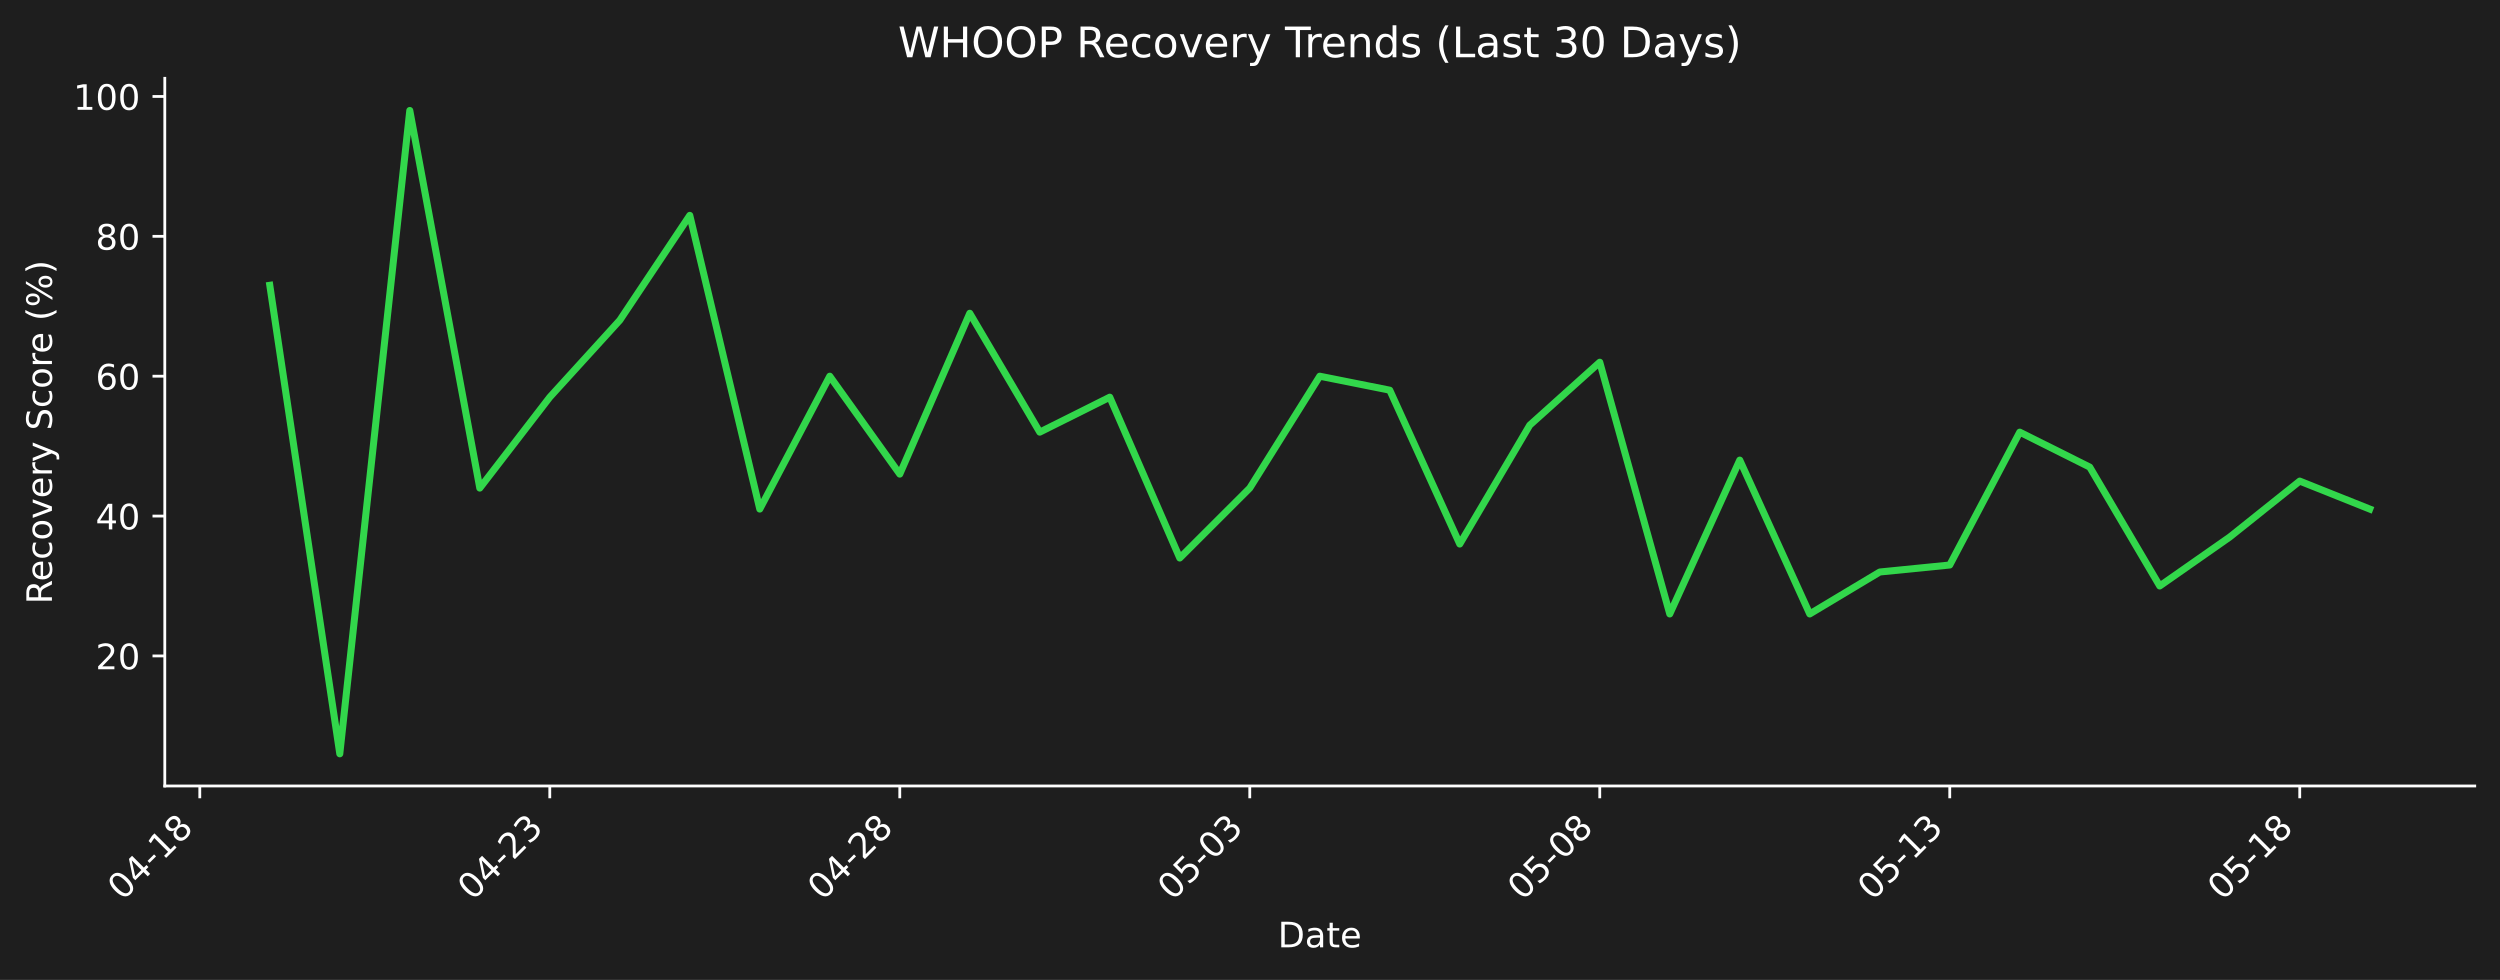
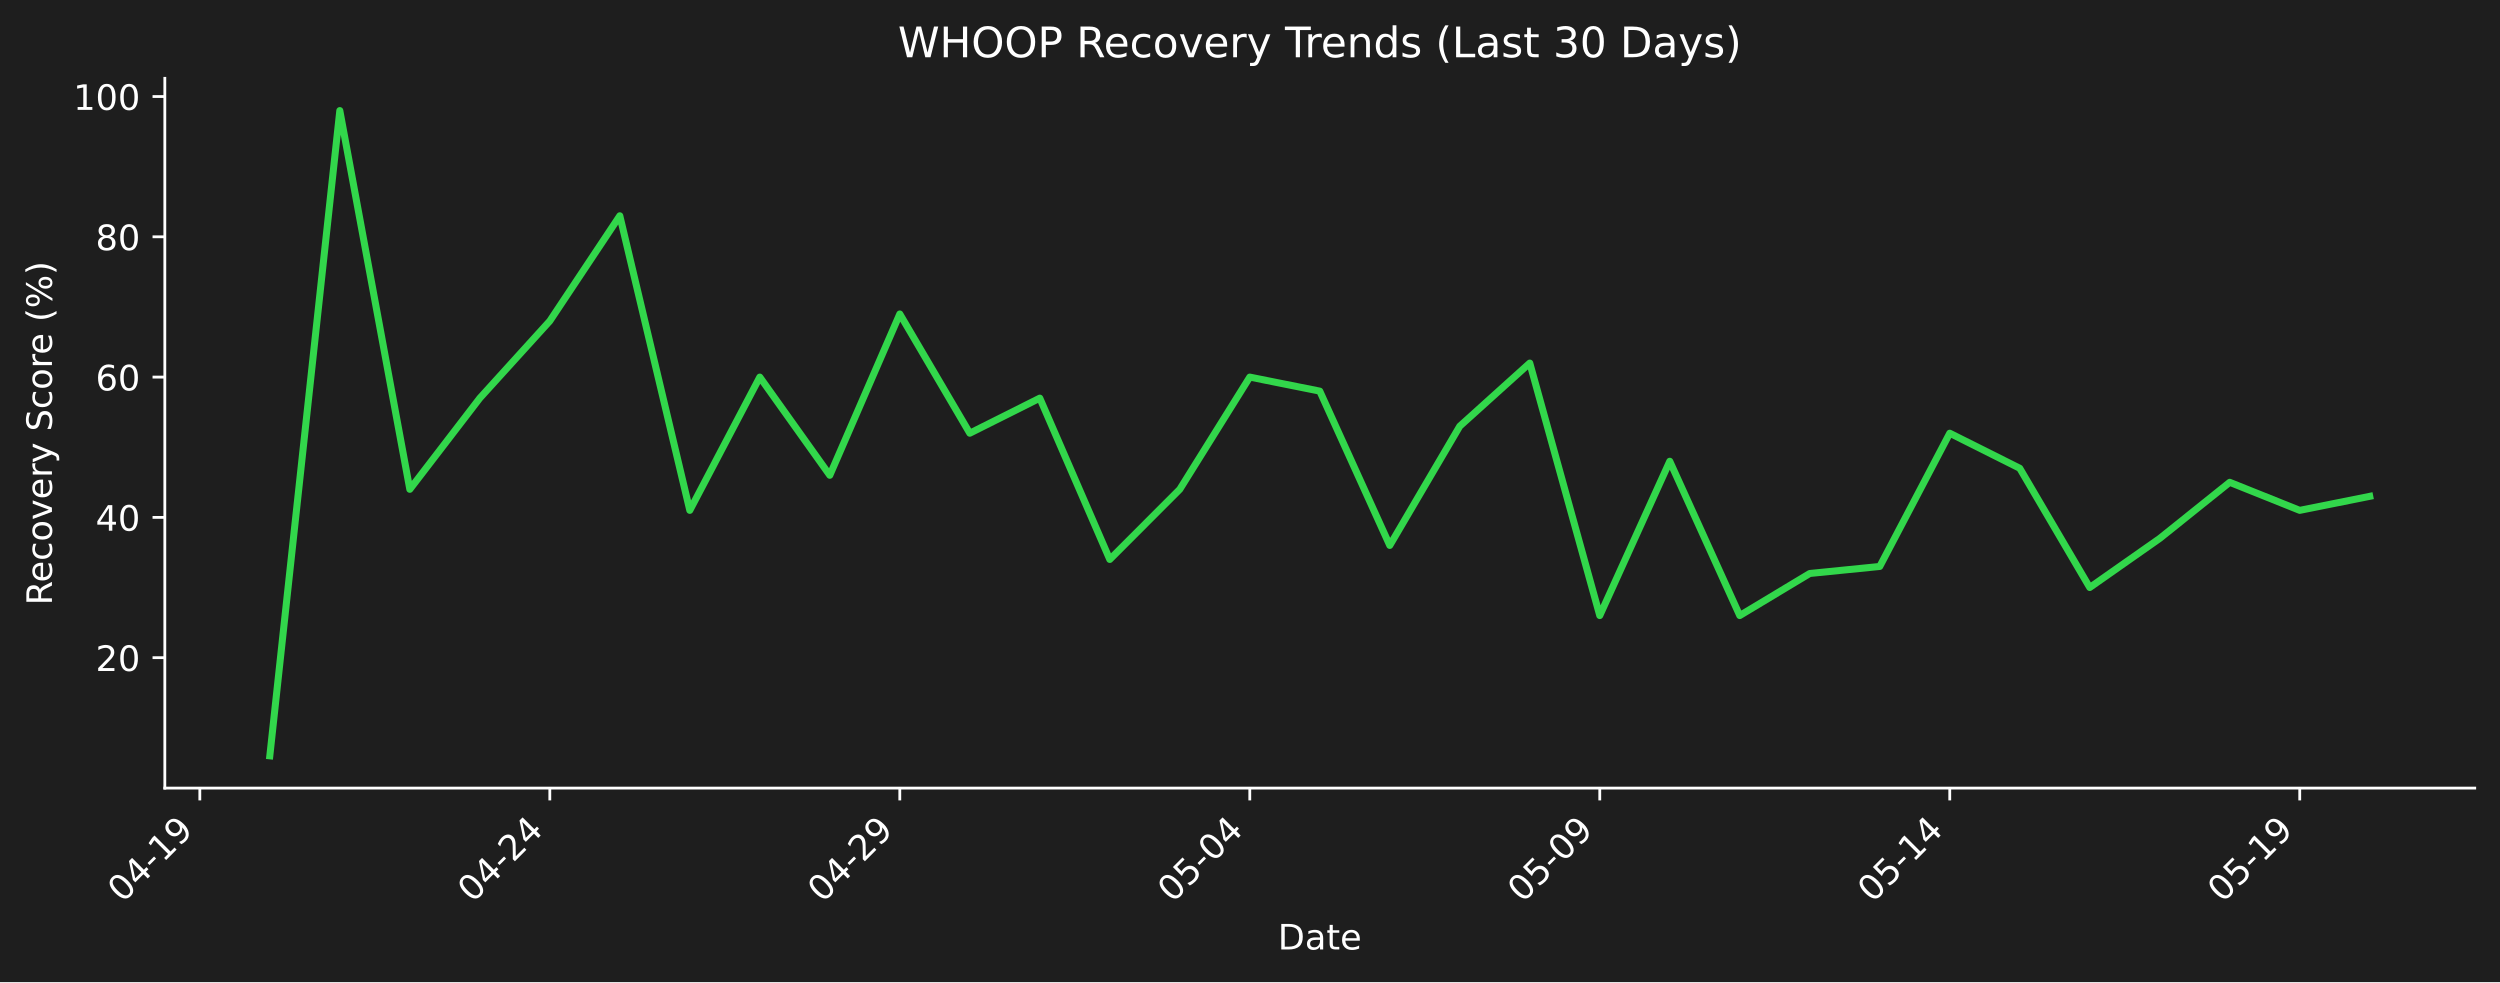
- <svg xmlns="http://www.w3.org/2000/svg" xmlns:xlink="http://www.w3.org/1999/xlink" width="712.496pt" height="279.271pt" viewBox="0 0 712.496 279.271" version="1.1">
+ <svg xmlns="http://www.w3.org/2000/svg" xmlns:xlink="http://www.w3.org/1999/xlink" width="712.361pt" height="279.832pt" viewBox="0 0 712.361 279.832" version="1.1">
  <defs>
    <style type="text/css">*{stroke-linejoin: round; stroke-linecap: butt}</style>
  </defs>
  <g id="figure_1">
    <g id="patch_1">
-       <path d="M 0 279.271  L 712.496 279.271  L 712.496 0  L 0 0  z " style="fill: #1e1e1e" />
+       <path d="M 0 279.832  L 712.361 279.832  L 712.361 0  L 0 0  z " style="fill: #1e1e1e" />
    </g>
    <g id="axes_1">
      <g id="patch_2">
-         <path d="M 46.966 224.002  L 705.296 224.002  L 705.296 22.318  L 46.966 22.318  L 46.966 224.002  z " style="fill: none" />
+         <path d="M 46.966 224.563  L 705.161 224.563  L 705.161 22.318  L 46.966 22.318  L 46.966 224.563  z " style="fill: none" />
      </g>
      <g id="matplotlib.axis_1">
        <g id="xtick_1">
          <g id="line2d_1">
            <defs>
-               <path id="m5121daa6e9" d="M 0 0  L 0 3.5  " style="stroke: #ffffff; stroke-width: 0.8" />
+               <path id="m380c20167f" d="M 0 0  L 0 3.5  " style="stroke: #ffffff; stroke-width: 0.8" />
            </defs>
            <g>
-               <use xlink:href="#m5121daa6e9" x="56.94" y="224.002" style="fill: #ffffff; stroke: #ffffff; stroke-width: 0.8" />
+               <use xlink:href="#m380c20167f" x="56.938" y="224.563" style="fill: #ffffff; stroke: #ffffff; stroke-width: 0.8" />
            </g>
          </g>
          <g id="text_1">
-             <g style="fill: #ffffff" transform="translate(34.92278 256.9221) rotate(-45) scale(0.1 -0.1)">
+             <g style="fill: #ffffff" transform="translate(34.92074 257.483) rotate(-45) scale(0.1 -0.1)">
              <defs>
                <path id="DejaVuSans-30" d="M 2034 4250  Q 1547 4250 1301 3770  Q 1056 3291 1056 2328  Q 1056 1369 1301 889  Q 1547 409 2034 409  Q 2525 409 2770 889  Q 3016 1369 3016 2328  Q 3016 3291 2770 3770  Q 2525 4250 2034 4250  z M 2034 4750  Q 2819 4750 3233 4129  Q 3647 3509 3647 2328  Q 3647 1150 3233 529  Q 2819 -91 2034 -91  Q 1250 -91 836 529  Q 422 1150 422 2328  Q 422 3509 836 4129  Q 1250 4750 2034 4750  z " transform="scale(0.015625)" />
                <path id="DejaVuSans-34" d="M 2419 4116  L 825 1625  L 2419 1625  L 2419 4116  z M 2253 4666  L 3047 4666  L 3047 1625  L 3713 1625  L 3713 1100  L 3047 1100  L 3047 0  L 2419 0  L 2419 1100  L 313 1100  L 313 1709  L 2253 4666  z " transform="scale(0.015625)" />
                <path id="DejaVuSans-2d" d="M 313 2009  L 1997 2009  L 1997 1497  L 313 1497  L 313 2009  z " transform="scale(0.015625)" />
                <path id="DejaVuSans-31" d="M 794 531  L 1825 531  L 1825 4091  L 703 3866  L 703 4441  L 1819 4666  L 2450 4666  L 2450 531  L 3481 531  L 3481 0  L 794 0  L 794 531  z " transform="scale(0.015625)" />
-                 <path id="DejaVuSans-38" d="M 2034 2216  Q 1584 2216 1326 1975  Q 1069 1734 1069 1313  Q 1069 891 1326 650  Q 1584 409 2034 409  Q 2484 409 2743 651  Q 3003 894 3003 1313  Q 3003 1734 2745 1975  Q 2488 2216 2034 2216  z M 1403 2484  Q 997 2584 770 2862  Q 544 3141 544 3541  Q 544 4100 942 4425  Q 1341 4750 2034 4750  Q 2731 4750 3128 4425  Q 3525 4100 3525 3541  Q 3525 3141 3298 2862  Q 3072 2584 2669 2484  Q 3125 2378 3379 2068  Q 3634 1759 3634 1313  Q 3634 634 3220 271  Q 2806 -91 2034 -91  Q 1263 -91 848 271  Q 434 634 434 1313  Q 434 1759 690 2068  Q 947 2378 1403 2484  z M 1172 3481  Q 1172 3119 1398 2916  Q 1625 2713 2034 2713  Q 2441 2713 2670 2916  Q 2900 3119 2900 3481  Q 2900 3844 2670 4047  Q 2441 4250 2034 4250  Q 1625 4250 1398 4047  Q 1172 3844 1172 3481  z " transform="scale(0.015625)" />
+                 <path id="DejaVuSans-39" d="M 703 97  L 703 672  Q 941 559 1184 500  Q 1428 441 1663 441  Q 2288 441 2617 861  Q 2947 1281 2994 2138  Q 2813 1869 2534 1725  Q 2256 1581 1919 1581  Q 1219 1581 811 2004  Q 403 2428 403 3163  Q 403 3881 828 4315  Q 1253 4750 1959 4750  Q 2769 4750 3195 4129  Q 3622 3509 3622 2328  Q 3622 1225 3098 567  Q 2575 -91 1691 -91  Q 1453 -91 1209 -44  Q 966 3 703 97  z M 1959 2075  Q 2384 2075 2632 2365  Q 2881 2656 2881 3163  Q 2881 3666 2632 3958  Q 2384 4250 1959 4250  Q 1534 4250 1286 3958  Q 1038 3666 1038 3163  Q 1038 2656 1286 2365  Q 1534 2075 1959 2075  z " transform="scale(0.015625)" />
              </defs>
              <use xlink:href="#DejaVuSans-30" />
              <use xlink:href="#DejaVuSans-34" transform="translate(63.62305 0)" />
              <use xlink:href="#DejaVuSans-2d" transform="translate(127.2461 0)" />
              <use xlink:href="#DejaVuSans-31" transform="translate(163.3301 0)" />
-               <use xlink:href="#DejaVuSans-38" transform="translate(226.9531 0)" />
+               <use xlink:href="#DejaVuSans-39" transform="translate(226.9531 0)" />
            </g>
          </g>
        </g>
        <g id="xtick_2">
          <g id="line2d_2">
            <g>
-               <use xlink:href="#m5121daa6e9" x="156.687" y="224.002" style="fill: #ffffff; stroke: #ffffff; stroke-width: 0.8" />
+               <use xlink:href="#m380c20167f" x="156.665" y="224.563" style="fill: #ffffff; stroke: #ffffff; stroke-width: 0.8" />
            </g>
          </g>
          <g id="text_2">
-             <g style="fill: #ffffff" transform="translate(134.6698 256.9221) rotate(-45) scale(0.1 -0.1)">
+             <g style="fill: #ffffff" transform="translate(134.6473 257.483) rotate(-45) scale(0.1 -0.1)">
              <defs>
                <path id="DejaVuSans-32" d="M 1228 531  L 3431 531  L 3431 0  L 469 0  L 469 531  Q 828 903 1448 1529  Q 2069 2156 2228 2338  Q 2531 2678 2651 2914  Q 2772 3150 2772 3378  Q 2772 3750 2511 3984  Q 2250 4219 1831 4219  Q 1534 4219 1204 4116  Q 875 4013 500 3803  L 500 4441  Q 881 4594 1212 4672  Q 1544 4750 1819 4750  Q 2544 4750 2975 4387  Q 3406 4025 3406 3419  Q 3406 3131 3298 2873  Q 3191 2616 2906 2266  Q 2828 2175 2409 1742  Q 1991 1309 1228 531  z " transform="scale(0.015625)" />
-                 <path id="DejaVuSans-33" d="M 2597 2516  Q 3050 2419 3304 2112  Q 3559 1806 3559 1356  Q 3559 666 3084 287  Q 2609 -91 1734 -91  Q 1441 -91 1130 -33  Q 819 25 488 141  L 488 750  Q 750 597 1062 519  Q 1375 441 1716 441  Q 2309 441 2620 675  Q 2931 909 2931 1356  Q 2931 1769 2642 2001  Q 2353 2234 1838 2234  L 1294 2234  L 1294 2753  L 1863 2753  Q 2328 2753 2575 2939  Q 2822 3125 2822 3475  Q 2822 3834 2567 4026  Q 2313 4219 1838 4219  Q 1578 4219 1281 4162  Q 984 4106 628 3988  L 628 4550  Q 988 4650 1302 4700  Q 1616 4750 1894 4750  Q 2613 4750 3031 4423  Q 3450 4097 3450 3541  Q 3450 3153 3228 2886  Q 3006 2619 2597 2516  z " transform="scale(0.015625)" />
              </defs>
              <use xlink:href="#DejaVuSans-30" />
              <use xlink:href="#DejaVuSans-34" transform="translate(63.62305 0)" />
              <use xlink:href="#DejaVuSans-2d" transform="translate(127.2461 0)" />
              <use xlink:href="#DejaVuSans-32" transform="translate(163.3301 0)" />
-               <use xlink:href="#DejaVuSans-33" transform="translate(226.9531 0)" />
+               <use xlink:href="#DejaVuSans-34" transform="translate(226.9531 0)" />
            </g>
          </g>
        </g>
        <g id="xtick_3">
          <g id="line2d_3">
            <g>
-               <use xlink:href="#m5121daa6e9" x="256.434" y="224.002" style="fill: #ffffff; stroke: #ffffff; stroke-width: 0.8" />
+               <use xlink:href="#m380c20167f" x="256.391" y="224.563" style="fill: #ffffff; stroke: #ffffff; stroke-width: 0.8" />
            </g>
          </g>
          <g id="text_3">
-             <g style="fill: #ffffff" transform="translate(234.4167 256.9221) rotate(-45) scale(0.1 -0.1)">
+             <g style="fill: #ffffff" transform="translate(234.3738 257.483) rotate(-45) scale(0.1 -0.1)">
              <use xlink:href="#DejaVuSans-30" />
              <use xlink:href="#DejaVuSans-34" transform="translate(63.62305 0)" />
              <use xlink:href="#DejaVuSans-2d" transform="translate(127.2461 0)" />
              <use xlink:href="#DejaVuSans-32" transform="translate(163.3301 0)" />
-               <use xlink:href="#DejaVuSans-38" transform="translate(226.9531 0)" />
+               <use xlink:href="#DejaVuSans-39" transform="translate(226.9531 0)" />
            </g>
          </g>
        </g>
        <g id="xtick_4">
          <g id="line2d_4">
            <g>
-               <use xlink:href="#m5121daa6e9" x="356.181" y="224.002" style="fill: #ffffff; stroke: #ffffff; stroke-width: 0.8" />
+               <use xlink:href="#m380c20167f" x="356.118" y="224.563" style="fill: #ffffff; stroke: #ffffff; stroke-width: 0.8" />
            </g>
          </g>
          <g id="text_4">
-             <g style="fill: #ffffff" transform="translate(334.1637 256.9221) rotate(-45) scale(0.1 -0.1)">
+             <g style="fill: #ffffff" transform="translate(334.1003 257.483) rotate(-45) scale(0.1 -0.1)">
              <defs>
                <path id="DejaVuSans-35" d="M 691 4666  L 3169 4666  L 3169 4134  L 1269 4134  L 1269 2991  Q 1406 3038 1543 3061  Q 1681 3084 1819 3084  Q 2600 3084 3056 2656  Q 3513 2228 3513 1497  Q 3513 744 3044 326  Q 2575 -91 1722 -91  Q 1428 -91 1123 -41  Q 819 9 494 109  L 494 744  Q 775 591 1075 516  Q 1375 441 1709 441  Q 2250 441 2565 725  Q 2881 1009 2881 1497  Q 2881 1984 2565 2268  Q 2250 2553 1709 2553  Q 1456 2553 1204 2497  Q 953 2441 691 2322  L 691 4666  z " transform="scale(0.015625)" />
              </defs>
              <use xlink:href="#DejaVuSans-30" />
              <use xlink:href="#DejaVuSans-35" transform="translate(63.62305 0)" />
              <use xlink:href="#DejaVuSans-2d" transform="translate(127.2461 0)" />
              <use xlink:href="#DejaVuSans-30" transform="translate(163.3301 0)" />
-               <use xlink:href="#DejaVuSans-33" transform="translate(226.9531 0)" />
+               <use xlink:href="#DejaVuSans-34" transform="translate(226.9531 0)" />
            </g>
          </g>
        </g>
        <g id="xtick_5">
          <g id="line2d_5">
            <g>
-               <use xlink:href="#m5121daa6e9" x="455.928" y="224.002" style="fill: #ffffff; stroke: #ffffff; stroke-width: 0.8" />
+               <use xlink:href="#m380c20167f" x="455.844" y="224.563" style="fill: #ffffff; stroke: #ffffff; stroke-width: 0.8" />
            </g>
          </g>
          <g id="text_5">
-             <g style="fill: #ffffff" transform="translate(433.9107 256.9221) rotate(-45) scale(0.1 -0.1)">
+             <g style="fill: #ffffff" transform="translate(433.8268 257.483) rotate(-45) scale(0.1 -0.1)">
              <use xlink:href="#DejaVuSans-30" />
              <use xlink:href="#DejaVuSans-35" transform="translate(63.62305 0)" />
              <use xlink:href="#DejaVuSans-2d" transform="translate(127.2461 0)" />
              <use xlink:href="#DejaVuSans-30" transform="translate(163.3301 0)" />
-               <use xlink:href="#DejaVuSans-38" transform="translate(226.9531 0)" />
+               <use xlink:href="#DejaVuSans-39" transform="translate(226.9531 0)" />
            </g>
          </g>
        </g>
        <g id="xtick_6">
          <g id="line2d_6">
            <g>
-               <use xlink:href="#m5121daa6e9" x="555.675" y="224.002" style="fill: #ffffff; stroke: #ffffff; stroke-width: 0.8" />
+               <use xlink:href="#m380c20167f" x="555.571" y="224.563" style="fill: #ffffff; stroke: #ffffff; stroke-width: 0.8" />
            </g>
          </g>
          <g id="text_6">
-             <g style="fill: #ffffff" transform="translate(533.6576 256.9221) rotate(-45) scale(0.1 -0.1)">
+             <g style="fill: #ffffff" transform="translate(533.5533 257.483) rotate(-45) scale(0.1 -0.1)">
              <use xlink:href="#DejaVuSans-30" />
              <use xlink:href="#DejaVuSans-35" transform="translate(63.62305 0)" />
              <use xlink:href="#DejaVuSans-2d" transform="translate(127.2461 0)" />
              <use xlink:href="#DejaVuSans-31" transform="translate(163.3301 0)" />
-               <use xlink:href="#DejaVuSans-33" transform="translate(226.9531 0)" />
+               <use xlink:href="#DejaVuSans-34" transform="translate(226.9531 0)" />
            </g>
          </g>
        </g>
        <g id="xtick_7">
          <g id="line2d_7">
            <g>
-               <use xlink:href="#m5121daa6e9" x="655.422" y="224.002" style="fill: #ffffff; stroke: #ffffff; stroke-width: 0.8" />
+               <use xlink:href="#m380c20167f" x="655.297" y="224.563" style="fill: #ffffff; stroke: #ffffff; stroke-width: 0.8" />
            </g>
          </g>
          <g id="text_7">
-             <g style="fill: #ffffff" transform="translate(633.4046 256.9221) rotate(-45) scale(0.1 -0.1)">
+             <g style="fill: #ffffff" transform="translate(633.2798 257.483) rotate(-45) scale(0.1 -0.1)">
              <use xlink:href="#DejaVuSans-30" />
              <use xlink:href="#DejaVuSans-35" transform="translate(63.62305 0)" />
              <use xlink:href="#DejaVuSans-2d" transform="translate(127.2461 0)" />
              <use xlink:href="#DejaVuSans-31" transform="translate(163.3301 0)" />
-               <use xlink:href="#DejaVuSans-38" transform="translate(226.9531 0)" />
+               <use xlink:href="#DejaVuSans-39" transform="translate(226.9531 0)" />
            </g>
          </g>
        </g>
        <g id="text_8">
-           <g style="fill: #ffffff" transform="translate(364.1798 269.9911) scale(0.1 -0.1)">
+           <g style="fill: #ffffff" transform="translate(364.1123 270.552) scale(0.1 -0.1)">
            <defs>
              <path id="DejaVuSans-44" d="M 1259 4147  L 1259 519  L 2022 519  Q 2988 519 3436 956  Q 3884 1394 3884 2338  Q 3884 3275 3436 3711  Q 2988 4147 2022 4147  L 1259 4147  z M 628 4666  L 1925 4666  Q 3281 4666 3915 4102  Q 4550 3538 4550 2338  Q 4550 1131 3912 565  Q 3275 0 1925 0  L 628 0  L 628 4666  z " transform="scale(0.015625)" />
              <path id="DejaVuSans-61" d="M 2194 1759  Q 1497 1759 1228 1600  Q 959 1441 959 1056  Q 959 750 1161 570  Q 1363 391 1709 391  Q 2188 391 2477 730  Q 2766 1069 2766 1631  L 2766 1759  L 2194 1759  z M 3341 1997  L 3341 0  L 2766 0  L 2766 531  Q 2569 213 2275 61  Q 1981 -91 1556 -91  Q 1019 -91 701 211  Q 384 513 384 1019  Q 384 1609 779 1909  Q 1175 2209 1959 2209  L 2766 2209  L 2766 2266  Q 2766 2663 2505 2880  Q 2244 3097 1772 3097  Q 1472 3097 1187 3025  Q 903 2953 641 2809  L 641 3341  Q 956 3463 1253 3523  Q 1550 3584 1831 3584  Q 2591 3584 2966 3190  Q 3341 2797 3341 1997  z " transform="scale(0.015625)" />
              <path id="DejaVuSans-74" d="M 1172 4494  L 1172 3500  L 2356 3500  L 2356 3053  L 1172 3053  L 1172 1153  Q 1172 725 1289 603  Q 1406 481 1766 481  L 2356 481  L 2356 0  L 1766 0  Q 1100 0 847 248  Q 594 497 594 1153  L 594 3053  L 172 3053  L 172 3500  L 594 3500  L 594 4494  L 1172 4494  z " transform="scale(0.015625)" />
              <path id="DejaVuSans-65" d="M 3597 1894  L 3597 1613  L 953 1613  Q 991 1019 1311 708  Q 1631 397 2203 397  Q 2534 397 2845 478  Q 3156 559 3463 722  L 3463 178  Q 3153 47 2828 -22  Q 2503 -91 2169 -91  Q 1331 -91 842 396  Q 353 884 353 1716  Q 353 2575 817 3079  Q 1281 3584 2069 3584  Q 2775 3584 3186 3129  Q 3597 2675 3597 1894  z M 3022 2063  Q 3016 2534 2758 2815  Q 2500 3097 2075 3097  Q 1594 3097 1305 2825  Q 1016 2553 972 2059  L 3022 2063  z " transform="scale(0.015625)" />
            </defs>
            <use xlink:href="#DejaVuSans-44" />
            <use xlink:href="#DejaVuSans-61" transform="translate(77.00195 0)" />
            <use xlink:href="#DejaVuSans-74" transform="translate(138.2812 0)" />
            <use xlink:href="#DejaVuSans-65" transform="translate(177.4902 0)" />
          </g>
        </g>
      </g>
      <g id="matplotlib.axis_2">
        <g id="ytick_1">
          <g id="line2d_8">
            <defs>
-               <path id="m1379089195" d="M 0 0  L -3.5 0  " style="stroke: #ffffff; stroke-width: 0.8" />
+               <path id="mfa0ea6eaf6" d="M 0 0  L -3.5 0  " style="stroke: #ffffff; stroke-width: 0.8" />
            </defs>
            <g>
-               <use xlink:href="#m1379089195" x="46.966" y="186.934" style="fill: #ffffff; stroke: #ffffff; stroke-width: 0.8" />
+               <use xlink:href="#mfa0ea6eaf6" x="46.966" y="187.392" style="fill: #ffffff; stroke: #ffffff; stroke-width: 0.8" />
            </g>
          </g>
          <g id="text_9">
-             <g style="fill: #ffffff" transform="translate(27.24063 190.733) scale(0.1 -0.1)">
+             <g style="fill: #ffffff" transform="translate(27.24063 191.1908) scale(0.1 -0.1)">
              <use xlink:href="#DejaVuSans-32" />
              <use xlink:href="#DejaVuSans-30" transform="translate(63.62305 0)" />
            </g>
          </g>
        </g>
        <g id="ytick_2">
          <g id="line2d_9">
            <g>
-               <use xlink:href="#m1379089195" x="46.966" y="147.075" style="fill: #ffffff; stroke: #ffffff; stroke-width: 0.8" />
+               <use xlink:href="#mfa0ea6eaf6" x="46.966" y="147.422" style="fill: #ffffff; stroke: #ffffff; stroke-width: 0.8" />
            </g>
          </g>
          <g id="text_10">
-             <g style="fill: #ffffff" transform="translate(27.24063 150.8745) scale(0.1 -0.1)">
+             <g style="fill: #ffffff" transform="translate(27.24063 151.2214) scale(0.1 -0.1)">
              <use xlink:href="#DejaVuSans-34" />
              <use xlink:href="#DejaVuSans-30" transform="translate(63.62305 0)" />
            </g>
          </g>
        </g>
        <g id="ytick_3">
          <g id="line2d_10">
            <g>
-               <use xlink:href="#m1379089195" x="46.966" y="107.217" style="fill: #ffffff; stroke: #ffffff; stroke-width: 0.8" />
+               <use xlink:href="#mfa0ea6eaf6" x="46.966" y="107.453" style="fill: #ffffff; stroke: #ffffff; stroke-width: 0.8" />
            </g>
          </g>
          <g id="text_11">
-             <g style="fill: #ffffff" transform="translate(27.24063 111.016) scale(0.1 -0.1)">
+             <g style="fill: #ffffff" transform="translate(27.24063 111.2521) scale(0.1 -0.1)">
              <defs>
                <path id="DejaVuSans-36" d="M 2113 2584  Q 1688 2584 1439 2293  Q 1191 2003 1191 1497  Q 1191 994 1439 701  Q 1688 409 2113 409  Q 2538 409 2786 701  Q 3034 994 3034 1497  Q 3034 2003 2786 2293  Q 2538 2584 2113 2584  z M 3366 4563  L 3366 3988  Q 3128 4100 2886 4159  Q 2644 4219 2406 4219  Q 1781 4219 1451 3797  Q 1122 3375 1075 2522  Q 1259 2794 1537 2939  Q 1816 3084 2150 3084  Q 2853 3084 3261 2657  Q 3669 2231 3669 1497  Q 3669 778 3244 343  Q 2819 -91 2113 -91  Q 1303 -91 875 529  Q 447 1150 447 2328  Q 447 3434 972 4092  Q 1497 4750 2381 4750  Q 2619 4750 2861 4703  Q 3103 4656 3366 4563  z " transform="scale(0.015625)" />
              </defs>
              <use xlink:href="#DejaVuSans-36" />
              <use xlink:href="#DejaVuSans-30" transform="translate(63.62305 0)" />
            </g>
          </g>
        </g>
        <g id="ytick_4">
          <g id="line2d_11">
            <g>
-               <use xlink:href="#m1379089195" x="46.966" y="67.358" style="fill: #ffffff; stroke: #ffffff; stroke-width: 0.8" />
+               <use xlink:href="#mfa0ea6eaf6" x="46.966" y="67.483" style="fill: #ffffff; stroke: #ffffff; stroke-width: 0.8" />
            </g>
          </g>
          <g id="text_12">
-             <g style="fill: #ffffff" transform="translate(27.24063 71.15746) scale(0.1 -0.1)">
+             <g style="fill: #ffffff" transform="translate(27.24063 71.28272) scale(0.1 -0.1)">
+               <defs>
+                 <path id="DejaVuSans-38" d="M 2034 2216  Q 1584 2216 1326 1975  Q 1069 1734 1069 1313  Q 1069 891 1326 650  Q 1584 409 2034 409  Q 2484 409 2743 651  Q 3003 894 3003 1313  Q 3003 1734 2745 1975  Q 2488 2216 2034 2216  z M 1403 2484  Q 997 2584 770 2862  Q 544 3141 544 3541  Q 544 4100 942 4425  Q 1341 4750 2034 4750  Q 2731 4750 3128 4425  Q 3525 4100 3525 3541  Q 3525 3141 3298 2862  Q 3072 2584 2669 2484  Q 3125 2378 3379 2068  Q 3634 1759 3634 1313  Q 3634 634 3220 271  Q 2806 -91 2034 -91  Q 1263 -91 848 271  Q 434 634 434 1313  Q 434 1759 690 2068  Q 947 2378 1403 2484  z M 1172 3481  Q 1172 3119 1398 2916  Q 1625 2713 2034 2713  Q 2441 2713 2670 2916  Q 2900 3119 2900 3481  Q 2900 3844 2670 4047  Q 2441 4250 2034 4250  Q 1625 4250 1398 4047  Q 1172 3844 1172 3481  z " transform="scale(0.015625)" />
+               </defs>
              <use xlink:href="#DejaVuSans-38" />
              <use xlink:href="#DejaVuSans-30" transform="translate(63.62305 0)" />
            </g>
          </g>
        </g>
        <g id="ytick_5">
          <g id="line2d_12">
            <g>
-               <use xlink:href="#m1379089195" x="46.966" y="27.5" style="fill: #ffffff; stroke: #ffffff; stroke-width: 0.8" />
+               <use xlink:href="#mfa0ea6eaf6" x="46.966" y="27.514" style="fill: #ffffff; stroke: #ffffff; stroke-width: 0.8" />
            </g>
          </g>
          <g id="text_13">
-             <g style="fill: #ffffff" transform="translate(20.87813 31.29895) scale(0.1 -0.1)">
+             <g style="fill: #ffffff" transform="translate(20.87813 31.31336) scale(0.1 -0.1)">
              <use xlink:href="#DejaVuSans-31" />
              <use xlink:href="#DejaVuSans-30" transform="translate(63.62305 0)" />
              <use xlink:href="#DejaVuSans-30" transform="translate(127.2461 0)" />
            </g>
          </g>
        </g>
        <g id="text_14">
-           <g style="fill: #ffffff" transform="translate(14.79844 172.1781) rotate(-90) scale(0.1 -0.1)">
+           <g style="fill: #ffffff" transform="translate(14.79844 172.4586) rotate(-90) scale(0.1 -0.1)">
            <defs>
              <path id="DejaVuSans-52" d="M 2841 2188  Q 3044 2119 3236 1894  Q 3428 1669 3622 1275  L 4263 0  L 3584 0  L 2988 1197  Q 2756 1666 2539 1819  Q 2322 1972 1947 1972  L 1259 1972  L 1259 0  L 628 0  L 628 4666  L 2053 4666  Q 2853 4666 3247 4331  Q 3641 3997 3641 3322  Q 3641 2881 3436 2590  Q 3231 2300 2841 2188  z M 1259 4147  L 1259 2491  L 2053 2491  Q 2509 2491 2742 2702  Q 2975 2913 2975 3322  Q 2975 3731 2742 3939  Q 2509 4147 2053 4147  L 1259 4147  z " transform="scale(0.015625)" />
              <path id="DejaVuSans-63" d="M 3122 3366  L 3122 2828  Q 2878 2963 2633 3030  Q 2388 3097 2138 3097  Q 1578 3097 1268 2742  Q 959 2388 959 1747  Q 959 1106 1268 751  Q 1578 397 2138 397  Q 2388 397 2633 464  Q 2878 531 3122 666  L 3122 134  Q 2881 22 2623 -34  Q 2366 -91 2075 -91  Q 1284 -91 818 406  Q 353 903 353 1747  Q 353 2603 823 3093  Q 1294 3584 2113 3584  Q 2378 3584 2631 3529  Q 2884 3475 3122 3366  z " transform="scale(0.015625)" />
              <path id="DejaVuSans-6f" d="M 1959 3097  Q 1497 3097 1228 2736  Q 959 2375 959 1747  Q 959 1119 1226 758  Q 1494 397 1959 397  Q 2419 397 2687 759  Q 2956 1122 2956 1747  Q 2956 2369 2687 2733  Q 2419 3097 1959 3097  z M 1959 3584  Q 2709 3584 3137 3096  Q 3566 2609 3566 1747  Q 3566 888 3137 398  Q 2709 -91 1959 -91  Q 1206 -91 779 398  Q 353 888 353 1747  Q 353 2609 779 3096  Q 1206 3584 1959 3584  z " transform="scale(0.015625)" />
              <path id="DejaVuSans-76" d="M 191 3500  L 800 3500  L 1894 563  L 2988 3500  L 3597 3500  L 2284 0  L 1503 0  L 191 3500  z " transform="scale(0.015625)" />
              <path id="DejaVuSans-72" d="M 2631 2963  Q 2534 3019 2420 3045  Q 2306 3072 2169 3072  Q 1681 3072 1420 2755  Q 1159 2438 1159 1844  L 1159 0  L 581 0  L 581 3500  L 1159 3500  L 1159 2956  Q 1341 3275 1631 3429  Q 1922 3584 2338 3584  Q 2397 3584 2469 3576  Q 2541 3569 2628 3553  L 2631 2963  z " transform="scale(0.015625)" />
              <path id="DejaVuSans-79" d="M 2059 -325  Q 1816 -950 1584 -1140  Q 1353 -1331 966 -1331  L 506 -1331  L 506 -850  L 844 -850  Q 1081 -850 1212 -737  Q 1344 -625 1503 -206  L 1606 56  L 191 3500  L 800 3500  L 1894 763  L 2988 3500  L 3597 3500  L 2059 -325  z " transform="scale(0.015625)" />
              <path id="DejaVuSans-20" transform="scale(0.015625)" />
              <path id="DejaVuSans-53" d="M 3425 4513  L 3425 3897  Q 3066 4069 2747 4153  Q 2428 4238 2131 4238  Q 1616 4238 1336 4038  Q 1056 3838 1056 3469  Q 1056 3159 1242 3001  Q 1428 2844 1947 2747  L 2328 2669  Q 3034 2534 3370 2195  Q 3706 1856 3706 1288  Q 3706 609 3251 259  Q 2797 -91 1919 -91  Q 1588 -91 1214 -16  Q 841 59 441 206  L 441 856  Q 825 641 1194 531  Q 1563 422 1919 422  Q 2459 422 2753 634  Q 3047 847 3047 1241  Q 3047 1584 2836 1778  Q 2625 1972 2144 2069  L 1759 2144  Q 1053 2284 737 2584  Q 422 2884 422 3419  Q 422 4038 858 4394  Q 1294 4750 2059 4750  Q 2388 4750 2728 4690  Q 3069 4631 3425 4513  z " transform="scale(0.015625)" />
              <path id="DejaVuSans-28" d="M 1984 4856  Q 1566 4138 1362 3434  Q 1159 2731 1159 2009  Q 1159 1288 1364 580  Q 1569 -128 1984 -844  L 1484 -844  Q 1016 -109 783 600  Q 550 1309 550 2009  Q 550 2706 781 3412  Q 1013 4119 1484 4856  L 1984 4856  z " transform="scale(0.015625)" />
              <path id="DejaVuSans-25" d="M 4653 2053  Q 4381 2053 4226 1822  Q 4072 1591 4072 1178  Q 4072 772 4226 539  Q 4381 306 4653 306  Q 4919 306 5073 539  Q 5228 772 5228 1178  Q 5228 1588 5073 1820  Q 4919 2053 4653 2053  z M 4653 2450  Q 5147 2450 5437 2106  Q 5728 1763 5728 1178  Q 5728 594 5436 251  Q 5144 -91 4653 -91  Q 4153 -91 3862 251  Q 3572 594 3572 1178  Q 3572 1766 3864 2108  Q 4156 2450 4653 2450  z M 1428 4353  Q 1159 4353 1004 4120  Q 850 3888 850 3481  Q 850 3069 1003 2837  Q 1156 2606 1428 2606  Q 1700 2606 1854 2837  Q 2009 3069 2009 3481  Q 2009 3884 1853 4118  Q 1697 4353 1428 4353  z M 4250 4750  L 4750 4750  L 1831 -91  L 1331 -91  L 4250 4750  z M 1428 4750  Q 1922 4750 2215 4408  Q 2509 4066 2509 3481  Q 2509 2891 2217 2550  Q 1925 2209 1428 2209  Q 931 2209 642 2551  Q 353 2894 353 3481  Q 353 4063 643 4406  Q 934 4750 1428 4750  z " transform="scale(0.015625)" />
              <path id="DejaVuSans-29" d="M 513 4856  L 1013 4856  Q 1481 4119 1714 3412  Q 1947 2706 1947 2009  Q 1947 1309 1714 600  Q 1481 -109 1013 -844  L 513 -844  Q 928 -128 1133 580  Q 1338 1288 1338 2009  Q 1338 2731 1133 3434  Q 928 4138 513 4856  z " transform="scale(0.015625)" />
            </defs>
            <use xlink:href="#DejaVuSans-52" />
            <use xlink:href="#DejaVuSans-65" transform="translate(64.98242 0)" />
            <use xlink:href="#DejaVuSans-63" transform="translate(126.5059 0)" />
            <use xlink:href="#DejaVuSans-6f" transform="translate(181.4863 0)" />
            <use xlink:href="#DejaVuSans-76" transform="translate(242.668 0)" />
            <use xlink:href="#DejaVuSans-65" transform="translate(301.8477 0)" />
            <use xlink:href="#DejaVuSans-72" transform="translate(363.3711 0)" />
            <use xlink:href="#DejaVuSans-79" transform="translate(404.4844 0)" />
            <use xlink:href="#DejaVuSans-20" transform="translate(463.6641 0)" />
            <use xlink:href="#DejaVuSans-53" transform="translate(495.4512 0)" />
            <use xlink:href="#DejaVuSans-63" transform="translate(558.9277 0)" />
            <use xlink:href="#DejaVuSans-6f" transform="translate(613.9082 0)" />
            <use xlink:href="#DejaVuSans-72" transform="translate(675.0898 0)" />
            <use xlink:href="#DejaVuSans-65" transform="translate(713.9531 0)" />
            <use xlink:href="#DejaVuSans-20" transform="translate(775.4766 0)" />
            <use xlink:href="#DejaVuSans-28" transform="translate(807.2637 0)" />
            <use xlink:href="#DejaVuSans-25" transform="translate(846.2773 0)" />
            <use xlink:href="#DejaVuSans-29" transform="translate(941.2969 0)" />
          </g>
        </g>
      </g>
      <g id="line2d_13">
-         <path d="M 76.89 81.309  L 96.839 214.835  L 116.789 31.486  L 136.738 139.104  L 156.687 113.196  L 176.637 91.273  L 196.586 61.379  L 216.535 145.082  L 236.485 107.217  L 256.434 135.118  L 276.384 89.28  L 296.333 123.16  L 316.282 113.196  L 336.232 159.033  L 356.181 139.104  L 376.131 107.217  L 396.08 111.203  L 416.029 155.047  L 435.979 121.167  L 455.928 103.231  L 475.878 174.976  L 495.827 131.132  L 515.776 174.976  L 535.726 163.019  L 555.675 161.026  L 575.625 123.16  L 595.574 133.125  L 615.523 167.005  L 635.473 153.054  L 655.422 137.111  L 675.372 145.082  " clip-path="url(#p7a1dd4a3d8)" style="fill: none; stroke: #32d74b; stroke-width: 2; stroke-linecap: square" />
+         <path d="M 76.884 215.37  L 96.829 31.511  L 116.774 139.428  L 136.719 113.448  L 156.665 91.465  L 176.61 61.488  L 196.555 145.424  L 216.501 107.453  L 236.446 135.431  L 256.391 89.467  L 276.337 123.441  L 296.282 113.448  L 316.227 159.413  L 336.173 139.428  L 356.118 107.453  L 376.063 111.45  L 396.008 155.416  L 415.954 121.442  L 435.899 103.456  L 455.844 175.401  L 475.79 131.434  L 495.735 175.401  L 515.68 163.41  L 535.626 161.411  L 555.571 123.441  L 575.516 133.433  L 595.461 167.407  L 615.407 153.418  L 635.352 137.43  L 655.297 145.424  L 675.243 141.427  " clip-path="url(#pd15ba2ea05)" style="fill: none; stroke: #32d74b; stroke-width: 2; stroke-linecap: square" />
      </g>
      <g id="patch_3">
-         <path d="M 46.966 224.002  L 46.966 22.318  " style="fill: none; stroke: #ffffff; stroke-width: 0.8; stroke-linejoin: miter; stroke-linecap: square" />
+         <path d="M 46.966 224.563  L 46.966 22.318  " style="fill: none; stroke: #ffffff; stroke-width: 0.8; stroke-linejoin: miter; stroke-linecap: square" />
      </g>
      <g id="patch_4">
-         <path d="M 46.966 224.002  L 705.296 224.002  " style="fill: none; stroke: #ffffff; stroke-width: 0.8; stroke-linejoin: miter; stroke-linecap: square" />
+         <path d="M 46.966 224.563  L 705.161 224.563  " style="fill: none; stroke: #ffffff; stroke-width: 0.8; stroke-linejoin: miter; stroke-linecap: square" />
      </g>
      <g id="text_15">
-         <g style="fill: #ffffff" transform="translate(255.9366 16.31812) scale(0.12 -0.12)">
+         <g style="fill: #ffffff" transform="translate(255.8691 16.31812) scale(0.12 -0.12)">
          <defs>
            <path id="DejaVuSans-57" d="M 213 4666  L 850 4666  L 1831 722  L 2809 4666  L 3519 4666  L 4500 722  L 5478 4666  L 6119 4666  L 4947 0  L 4153 0  L 3169 4050  L 2175 0  L 1381 0  L 213 4666  z " transform="scale(0.015625)" />
            <path id="DejaVuSans-48" d="M 628 4666  L 1259 4666  L 1259 2753  L 3553 2753  L 3553 4666  L 4184 4666  L 4184 0  L 3553 0  L 3553 2222  L 1259 2222  L 1259 0  L 628 0  L 628 4666  z " transform="scale(0.015625)" />
            <path id="DejaVuSans-4f" d="M 2522 4238  Q 1834 4238 1429 3725  Q 1025 3213 1025 2328  Q 1025 1447 1429 934  Q 1834 422 2522 422  Q 3209 422 3611 934  Q 4013 1447 4013 2328  Q 4013 3213 3611 3725  Q 3209 4238 2522 4238  z M 2522 4750  Q 3503 4750 4090 4092  Q 4678 3434 4678 2328  Q 4678 1225 4090 567  Q 3503 -91 2522 -91  Q 1538 -91 948 565  Q 359 1222 359 2328  Q 359 3434 948 4092  Q 1538 4750 2522 4750  z " transform="scale(0.015625)" />
            <path id="DejaVuSans-50" d="M 1259 4147  L 1259 2394  L 2053 2394  Q 2494 2394 2734 2622  Q 2975 2850 2975 3272  Q 2975 3691 2734 3919  Q 2494 4147 2053 4147  L 1259 4147  z M 628 4666  L 2053 4666  Q 2838 4666 3239 4311  Q 3641 3956 3641 3272  Q 3641 2581 3239 2228  Q 2838 1875 2053 1875  L 1259 1875  L 1259 0  L 628 0  L 628 4666  z " transform="scale(0.015625)" />
            <path id="DejaVuSans-54" d="M -19 4666  L 3928 4666  L 3928 4134  L 2272 4134  L 2272 0  L 1638 0  L 1638 4134  L -19 4134  L -19 4666  z " transform="scale(0.015625)" />
            <path id="DejaVuSans-6e" d="M 3513 2113  L 3513 0  L 2938 0  L 2938 2094  Q 2938 2591 2744 2837  Q 2550 3084 2163 3084  Q 1697 3084 1428 2787  Q 1159 2491 1159 1978  L 1159 0  L 581 0  L 581 3500  L 1159 3500  L 1159 2956  Q 1366 3272 1645 3428  Q 1925 3584 2291 3584  Q 2894 3584 3203 3211  Q 3513 2838 3513 2113  z " transform="scale(0.015625)" />
            <path id="DejaVuSans-64" d="M 2906 2969  L 2906 4863  L 3481 4863  L 3481 0  L 2906 0  L 2906 525  Q 2725 213 2448 61  Q 2172 -91 1784 -91  Q 1150 -91 751 415  Q 353 922 353 1747  Q 353 2572 751 3078  Q 1150 3584 1784 3584  Q 2172 3584 2448 3432  Q 2725 3281 2906 2969  z M 947 1747  Q 947 1113 1208 752  Q 1469 391 1925 391  Q 2381 391 2643 752  Q 2906 1113 2906 1747  Q 2906 2381 2643 2742  Q 2381 3103 1925 3103  Q 1469 3103 1208 2742  Q 947 2381 947 1747  z " transform="scale(0.015625)" />
            <path id="DejaVuSans-73" d="M 2834 3397  L 2834 2853  Q 2591 2978 2328 3040  Q 2066 3103 1784 3103  Q 1356 3103 1142 2972  Q 928 2841 928 2578  Q 928 2378 1081 2264  Q 1234 2150 1697 2047  L 1894 2003  Q 2506 1872 2764 1633  Q 3022 1394 3022 966  Q 3022 478 2636 193  Q 2250 -91 1575 -91  Q 1294 -91 989 -36  Q 684 19 347 128  L 347 722  Q 666 556 975 473  Q 1284 391 1588 391  Q 1994 391 2212 530  Q 2431 669 2431 922  Q 2431 1156 2273 1281  Q 2116 1406 1581 1522  L 1381 1569  Q 847 1681 609 1914  Q 372 2147 372 2553  Q 372 3047 722 3315  Q 1072 3584 1716 3584  Q 2034 3584 2315 3537  Q 2597 3491 2834 3397  z " transform="scale(0.015625)" />
            <path id="DejaVuSans-4c" d="M 628 4666  L 1259 4666  L 1259 531  L 3531 531  L 3531 0  L 628 0  L 628 4666  z " transform="scale(0.015625)" />
+             <path id="DejaVuSans-33" d="M 2597 2516  Q 3050 2419 3304 2112  Q 3559 1806 3559 1356  Q 3559 666 3084 287  Q 2609 -91 1734 -91  Q 1441 -91 1130 -33  Q 819 25 488 141  L 488 750  Q 750 597 1062 519  Q 1375 441 1716 441  Q 2309 441 2620 675  Q 2931 909 2931 1356  Q 2931 1769 2642 2001  Q 2353 2234 1838 2234  L 1294 2234  L 1294 2753  L 1863 2753  Q 2328 2753 2575 2939  Q 2822 3125 2822 3475  Q 2822 3834 2567 4026  Q 2313 4219 1838 4219  Q 1578 4219 1281 4162  Q 984 4106 628 3988  L 628 4550  Q 988 4650 1302 4700  Q 1616 4750 1894 4750  Q 2613 4750 3031 4423  Q 3450 4097 3450 3541  Q 3450 3153 3228 2886  Q 3006 2619 2597 2516  z " transform="scale(0.015625)" />
          </defs>
          <use xlink:href="#DejaVuSans-57" />
          <use xlink:href="#DejaVuSans-48" transform="translate(98.87695 0)" />
          <use xlink:href="#DejaVuSans-4f" transform="translate(174.0723 0)" />
          <use xlink:href="#DejaVuSans-4f" transform="translate(252.7832 0)" />
          <use xlink:href="#DejaVuSans-50" transform="translate(331.4941 0)" />
          <use xlink:href="#DejaVuSans-20" transform="translate(391.7969 0)" />
          <use xlink:href="#DejaVuSans-52" transform="translate(423.584 0)" />
          <use xlink:href="#DejaVuSans-65" transform="translate(488.5664 0)" />
          <use xlink:href="#DejaVuSans-63" transform="translate(550.0898 0)" />
          <use xlink:href="#DejaVuSans-6f" transform="translate(605.0703 0)" />
          <use xlink:href="#DejaVuSans-76" transform="translate(666.252 0)" />
          <use xlink:href="#DejaVuSans-65" transform="translate(725.4316 0)" />
          <use xlink:href="#DejaVuSans-72" transform="translate(786.9551 0)" />
          <use xlink:href="#DejaVuSans-79" transform="translate(828.0684 0)" />
          <use xlink:href="#DejaVuSans-20" transform="translate(887.248 0)" />
          <use xlink:href="#DejaVuSans-54" transform="translate(919.0352 0)" />
          <use xlink:href="#DejaVuSans-72" transform="translate(965.3691 0)" />
          <use xlink:href="#DejaVuSans-65" transform="translate(1004.232 0)" />
          <use xlink:href="#DejaVuSans-6e" transform="translate(1065.756 0)" />
          <use xlink:href="#DejaVuSans-64" transform="translate(1129.135 0)" />
          <use xlink:href="#DejaVuSans-73" transform="translate(1192.611 0)" />
          <use xlink:href="#DejaVuSans-20" transform="translate(1244.711 0)" />
          <use xlink:href="#DejaVuSans-28" transform="translate(1276.498 0)" />
          <use xlink:href="#DejaVuSans-4c" transform="translate(1315.512 0)" />
          <use xlink:href="#DejaVuSans-61" transform="translate(1371.225 0)" />
          <use xlink:href="#DejaVuSans-73" transform="translate(1432.504 0)" />
          <use xlink:href="#DejaVuSans-74" transform="translate(1484.604 0)" />
          <use xlink:href="#DejaVuSans-20" transform="translate(1523.812 0)" />
          <use xlink:href="#DejaVuSans-33" transform="translate(1555.6 0)" />
          <use xlink:href="#DejaVuSans-30" transform="translate(1619.223 0)" />
          <use xlink:href="#DejaVuSans-20" transform="translate(1682.846 0)" />
          <use xlink:href="#DejaVuSans-44" transform="translate(1714.633 0)" />
          <use xlink:href="#DejaVuSans-61" transform="translate(1791.635 0)" />
          <use xlink:href="#DejaVuSans-79" transform="translate(1852.914 0)" />
          <use xlink:href="#DejaVuSans-73" transform="translate(1912.094 0)" />
          <use xlink:href="#DejaVuSans-29" transform="translate(1964.193 0)" />
        </g>
      </g>
    </g>
  </g>
  <defs>
-     <clipPath id="p7a1dd4a3d8">
-       <rect x="46.966" y="22.318" width="658.33" height="201.684" />
+     <clipPath id="pd15ba2ea05">
+       <rect x="46.966" y="22.318" width="658.195" height="202.245" />
    </clipPath>
  </defs>
</svg>
